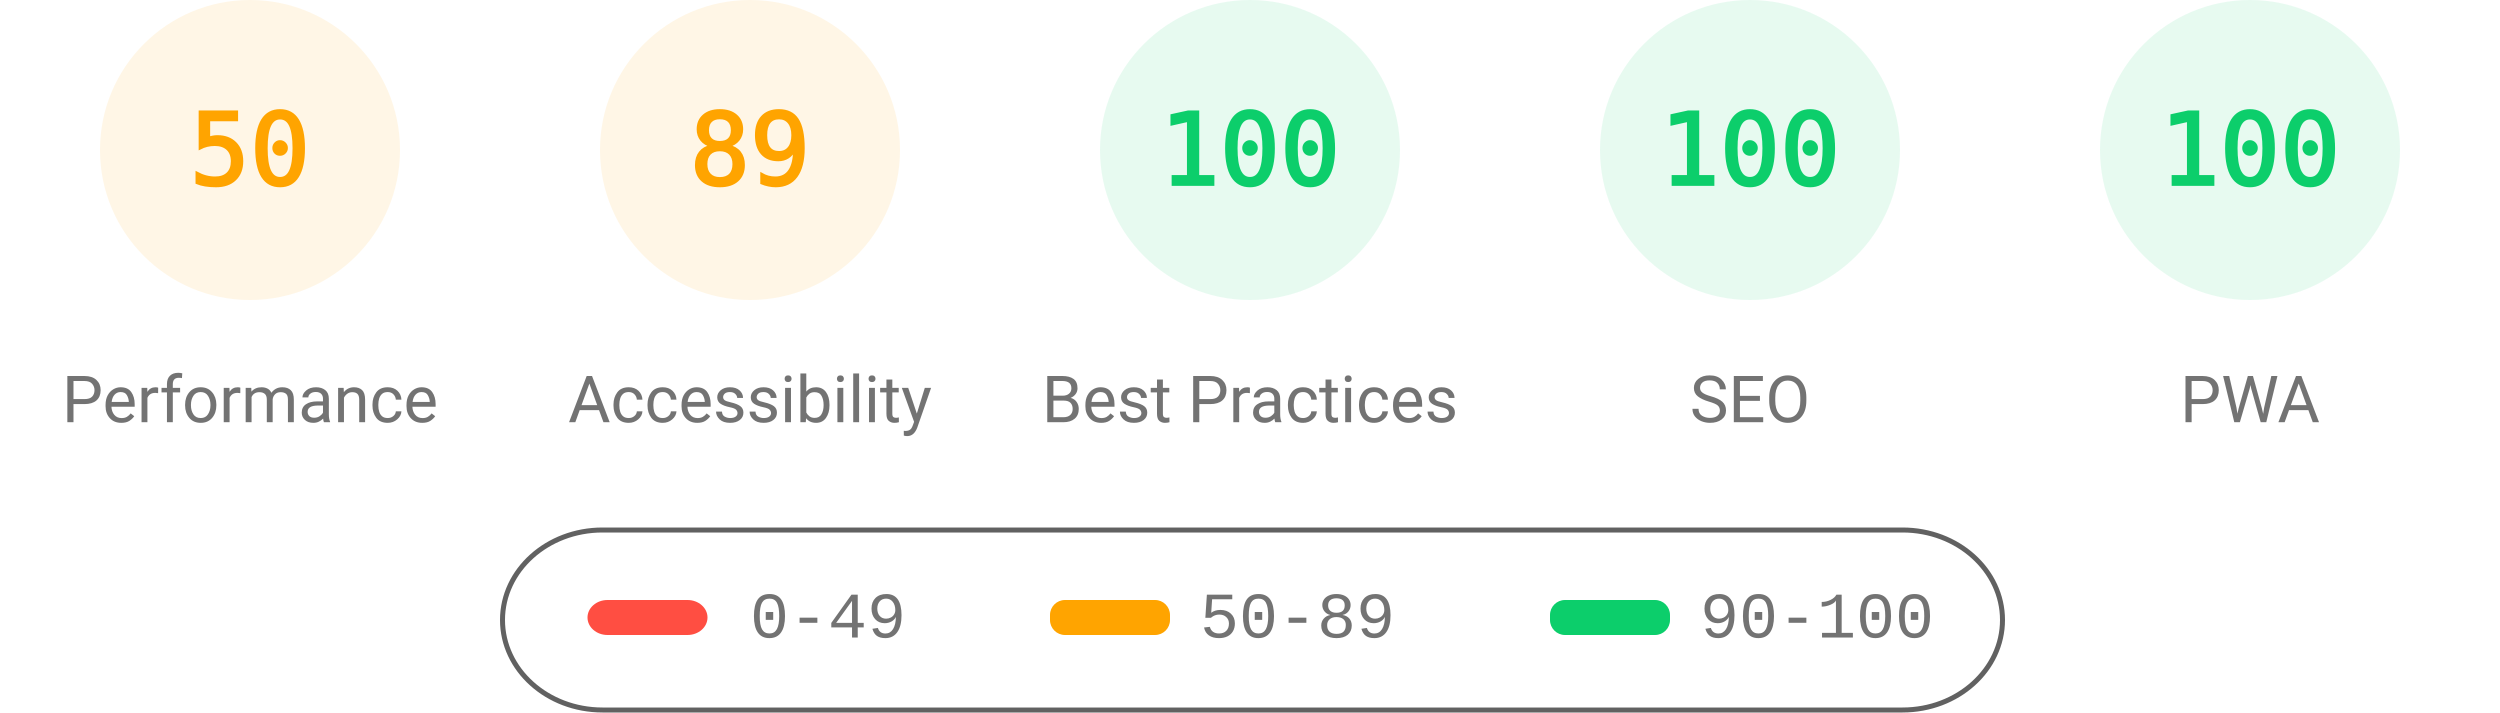
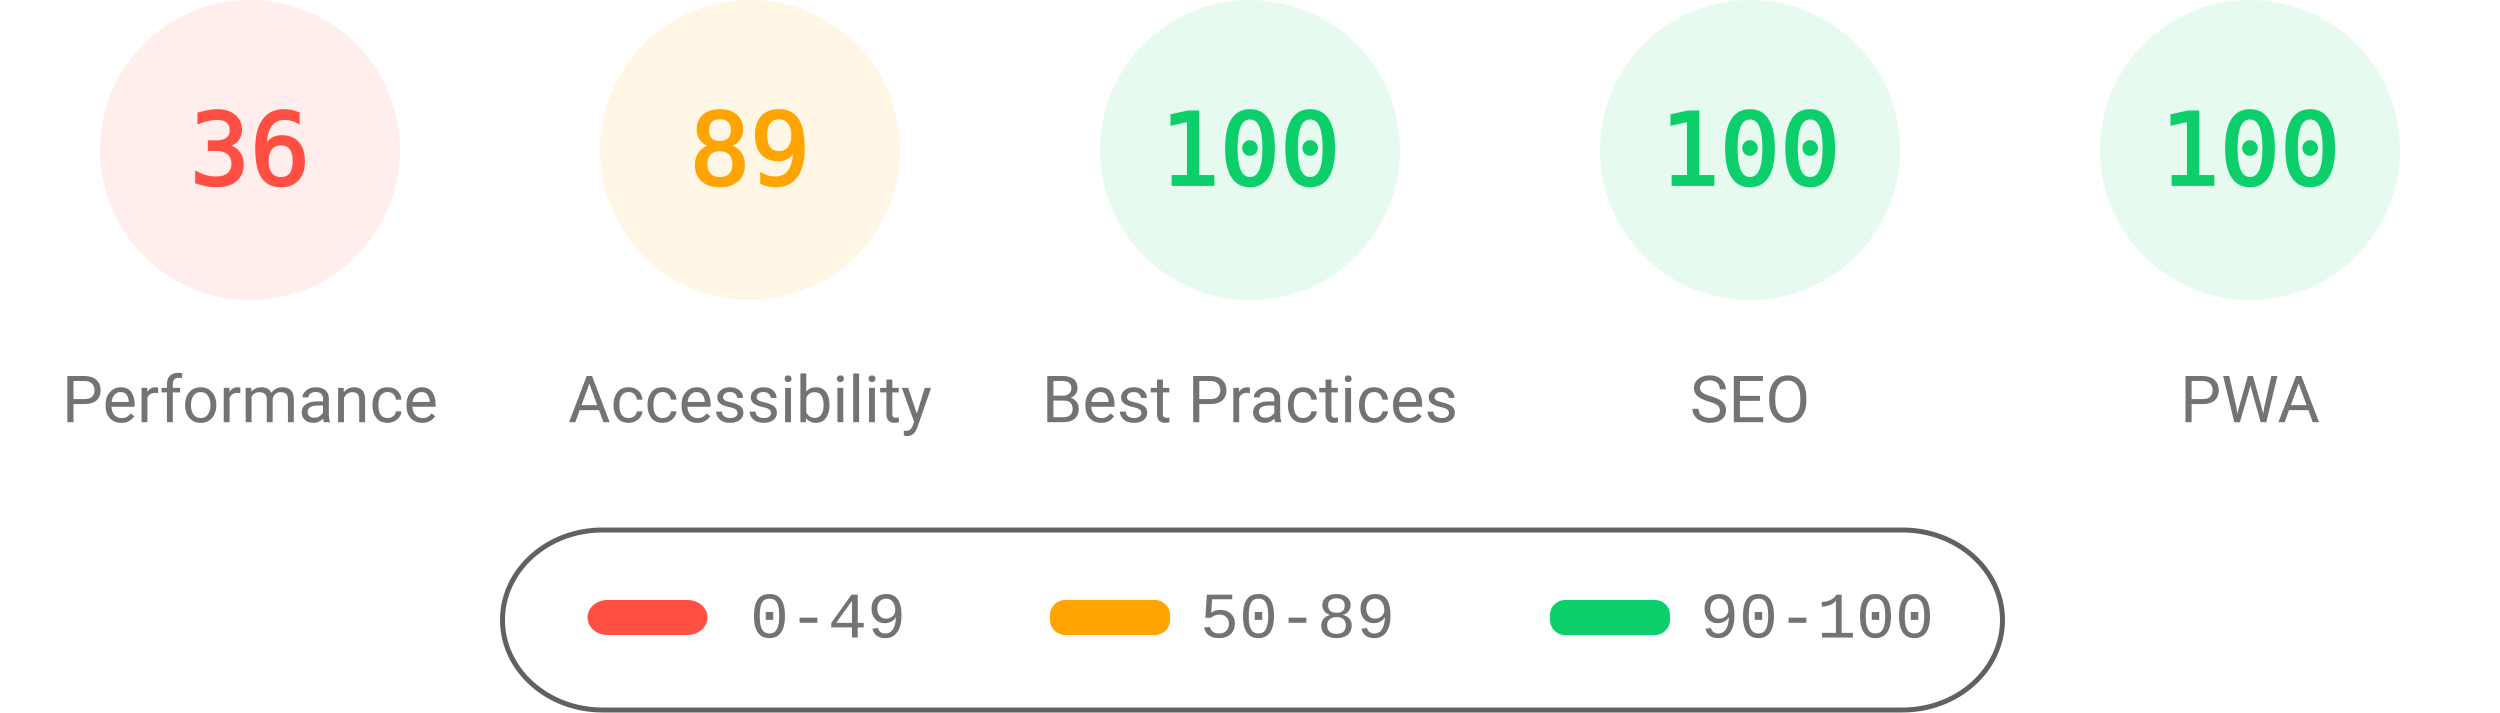
<svg xmlns="http://www.w3.org/2000/svg" fill="none" width="1000" height="285">
  <style>.gauge-base{opacity:.1}.gauge-arc{fill:none;animation-delay:250ms;stroke-linecap:round;transform:rotate(-90deg);transform-origin:100px 60px;animation:load-gauge 1s ease forwards}.guage-text{font-size:40px;font-family:monospace;text-align:center}.guage-red{color:#ff4e42;fill:#ff4e42;stroke:#ff4e42}.guage-orange{color:#ffa400;fill:#ffa400;stroke:#ffa400}.guage-green{color:#0cce6b;fill:#0cce6b;stroke:#0cce6b}.guage-undefined{color:#5c5c5c;fill:#5c5c5c;stroke:#5c5c5c}.guage-title{color:#737373;fill:#737373;stroke:none;font-size:26px;line-height:26px;font-family:Roboto,Halvetica,Arial,sans-serif}@keyframes load-gauge{from{stroke-dasharray:0 352.858}}</style>
-   <svg class="guage-div guage-perf guage-orange" viewBox="0 0 200 200" width="200" height="200">
+   <svg class="guage-div guage-perf guage-red" viewBox="0 0 200 200" width="200" height="200">
    <circle class="gauge-base" r="56" cx="100" cy="60" stroke-width="8" />
-     <circle class="gauge-arc guage-arc-1" r="56" cx="100" cy="60" stroke-width="8" style="stroke-dasharray:175.929,351.858" />
-     <text class="guage-text" x="100" y="60" alignment-baseline="central" dominant-baseline="central" text-anchor="middle">50</text>
+     <circle class="gauge-arc guage-arc-1" r="56" cx="100" cy="60" stroke-width="8" style="stroke-dasharray:126.669,351.858" />
+     <text class="guage-text" x="100" y="60" alignment-baseline="central" dominant-baseline="central" text-anchor="middle">36</text>
    <text class="guage-title" x="100" y="160" alignment-baseline="central" dominant-baseline="central" text-anchor="middle">Performance</text>
  </svg>
  <svg class="guage-div guage-acc guage-orange" viewBox="0 0 200 200" width="200" height="200" x="200">
    <circle class="gauge-base" r="56" cx="100" cy="60" stroke-width="8" />
    <circle class="gauge-arc guage-arc-2" r="56" cx="100" cy="60" stroke-width="8" style="stroke-dasharray:313.154,351.858" />
    <text class="guage-text" x="100" y="60" alignment-baseline="central" dominant-baseline="central" text-anchor="middle">89</text>
    <text class="guage-title" x="100" y="160" alignment-baseline="central" dominant-baseline="central" text-anchor="middle">Accessibility</text>
  </svg>
  <svg class="guage-div guage-best guage-green" viewBox="0 0 200 200" width="200" height="200" x="400">
    <circle class="gauge-base" r="56" cx="100" cy="60" stroke-width="8" />
    <circle class="gauge-arc guage-arc-3" r="56" cx="100" cy="60" stroke-width="8" style="stroke-dasharray:351.858,351.858" />
    <text class="guage-text" x="100" y="60" alignment-baseline="central" dominant-baseline="central" text-anchor="middle">100</text>
    <text class="guage-title" x="100" y="160" alignment-baseline="central" dominant-baseline="central" text-anchor="middle">Best Practices</text>
  </svg>
  <svg class="guage-div guage-seo guage-green" viewBox="0 0 200 200" width="200" height="200" x="600">
    <circle class="gauge-base" r="56" cx="100" cy="60" stroke-width="8" />
    <circle class="gauge-arc guage-arc-4" r="56" cx="100" cy="60" stroke-width="8" style="stroke-dasharray:351.858,351.858" />
    <text class="guage-text" x="100" y="60" alignment-baseline="central" dominant-baseline="central" text-anchor="middle">100</text>
    <text class="guage-title" x="100" y="160" alignment-baseline="central" dominant-baseline="central" text-anchor="middle">SEO</text>
  </svg>
  <svg class="guage-div guage-pwa guage-green" viewBox="0 0 200 200" width="200" height="200" x="800">
    <circle class="gauge-base" r="56" cx="100" cy="60" stroke-width="8" />
    <circle class="gauge-arc guage-arc-4" r="56" cx="100" cy="60" stroke-width="8" style="stroke-dasharray:351.858,351.858" />
    <text class="guage-text" x="100" y="60" alignment-baseline="central" dominant-baseline="central" text-anchor="middle">100</text>
    <text class="guage-title" x="100" y="160" alignment-baseline="central" dominant-baseline="central" text-anchor="middle">PWA</text>
  </svg>
  <svg width="604" height="76" x="200" y="210">
    <path fill="none" id="canvas_background" d="M-1-1h604v80H-1z" />
    <rect fill-opacity="0" stroke="#616161" stroke-width="2" rx="40" id="svg_2" height="72" width="600" y="2" x="1" fill="#000" />
    <rect stroke="#000" rx="8" id="svg_3" height="14" width="48" y="30" x="35" stroke-opacity="null" stroke-width="0" fill="#ff4e42" />
    <rect stroke="#000" rx="6" id="svg_4" height="14" width="48" y="30" x="220" stroke-opacity="null" stroke-width="0" fill="#ffa400" />
    <rect stroke="#000" rx="6" id="svg_5" height="14" width="48" y="30" x="420" stroke-opacity="null" stroke-width="0" fill="#0cce6b" />
    <text xml:space="preserve" text-anchor="start" font-family="'Courier New', Courier, monospace" font-size="26" id="svg_6" y="45" x="100" stroke-opacity="null" stroke-width="0" stroke="#000" fill="#737373">0-49</text>
    <text xml:space="preserve" text-anchor="start" font-family="'Courier New', Courier, monospace" font-size="26" id="svg_7" y="45" x="280" stroke-opacity="null" stroke-width="0" stroke="#000" fill="#737373">50-89</text>
    <text xml:space="preserve" text-anchor="start" font-family="'Courier New', Courier, monospace" font-size="26" id="svg_8" y="45" x="480" stroke-opacity="null" stroke-width="0" stroke="#000" fill="#737373">90-100</text>
  </svg>
</svg>
